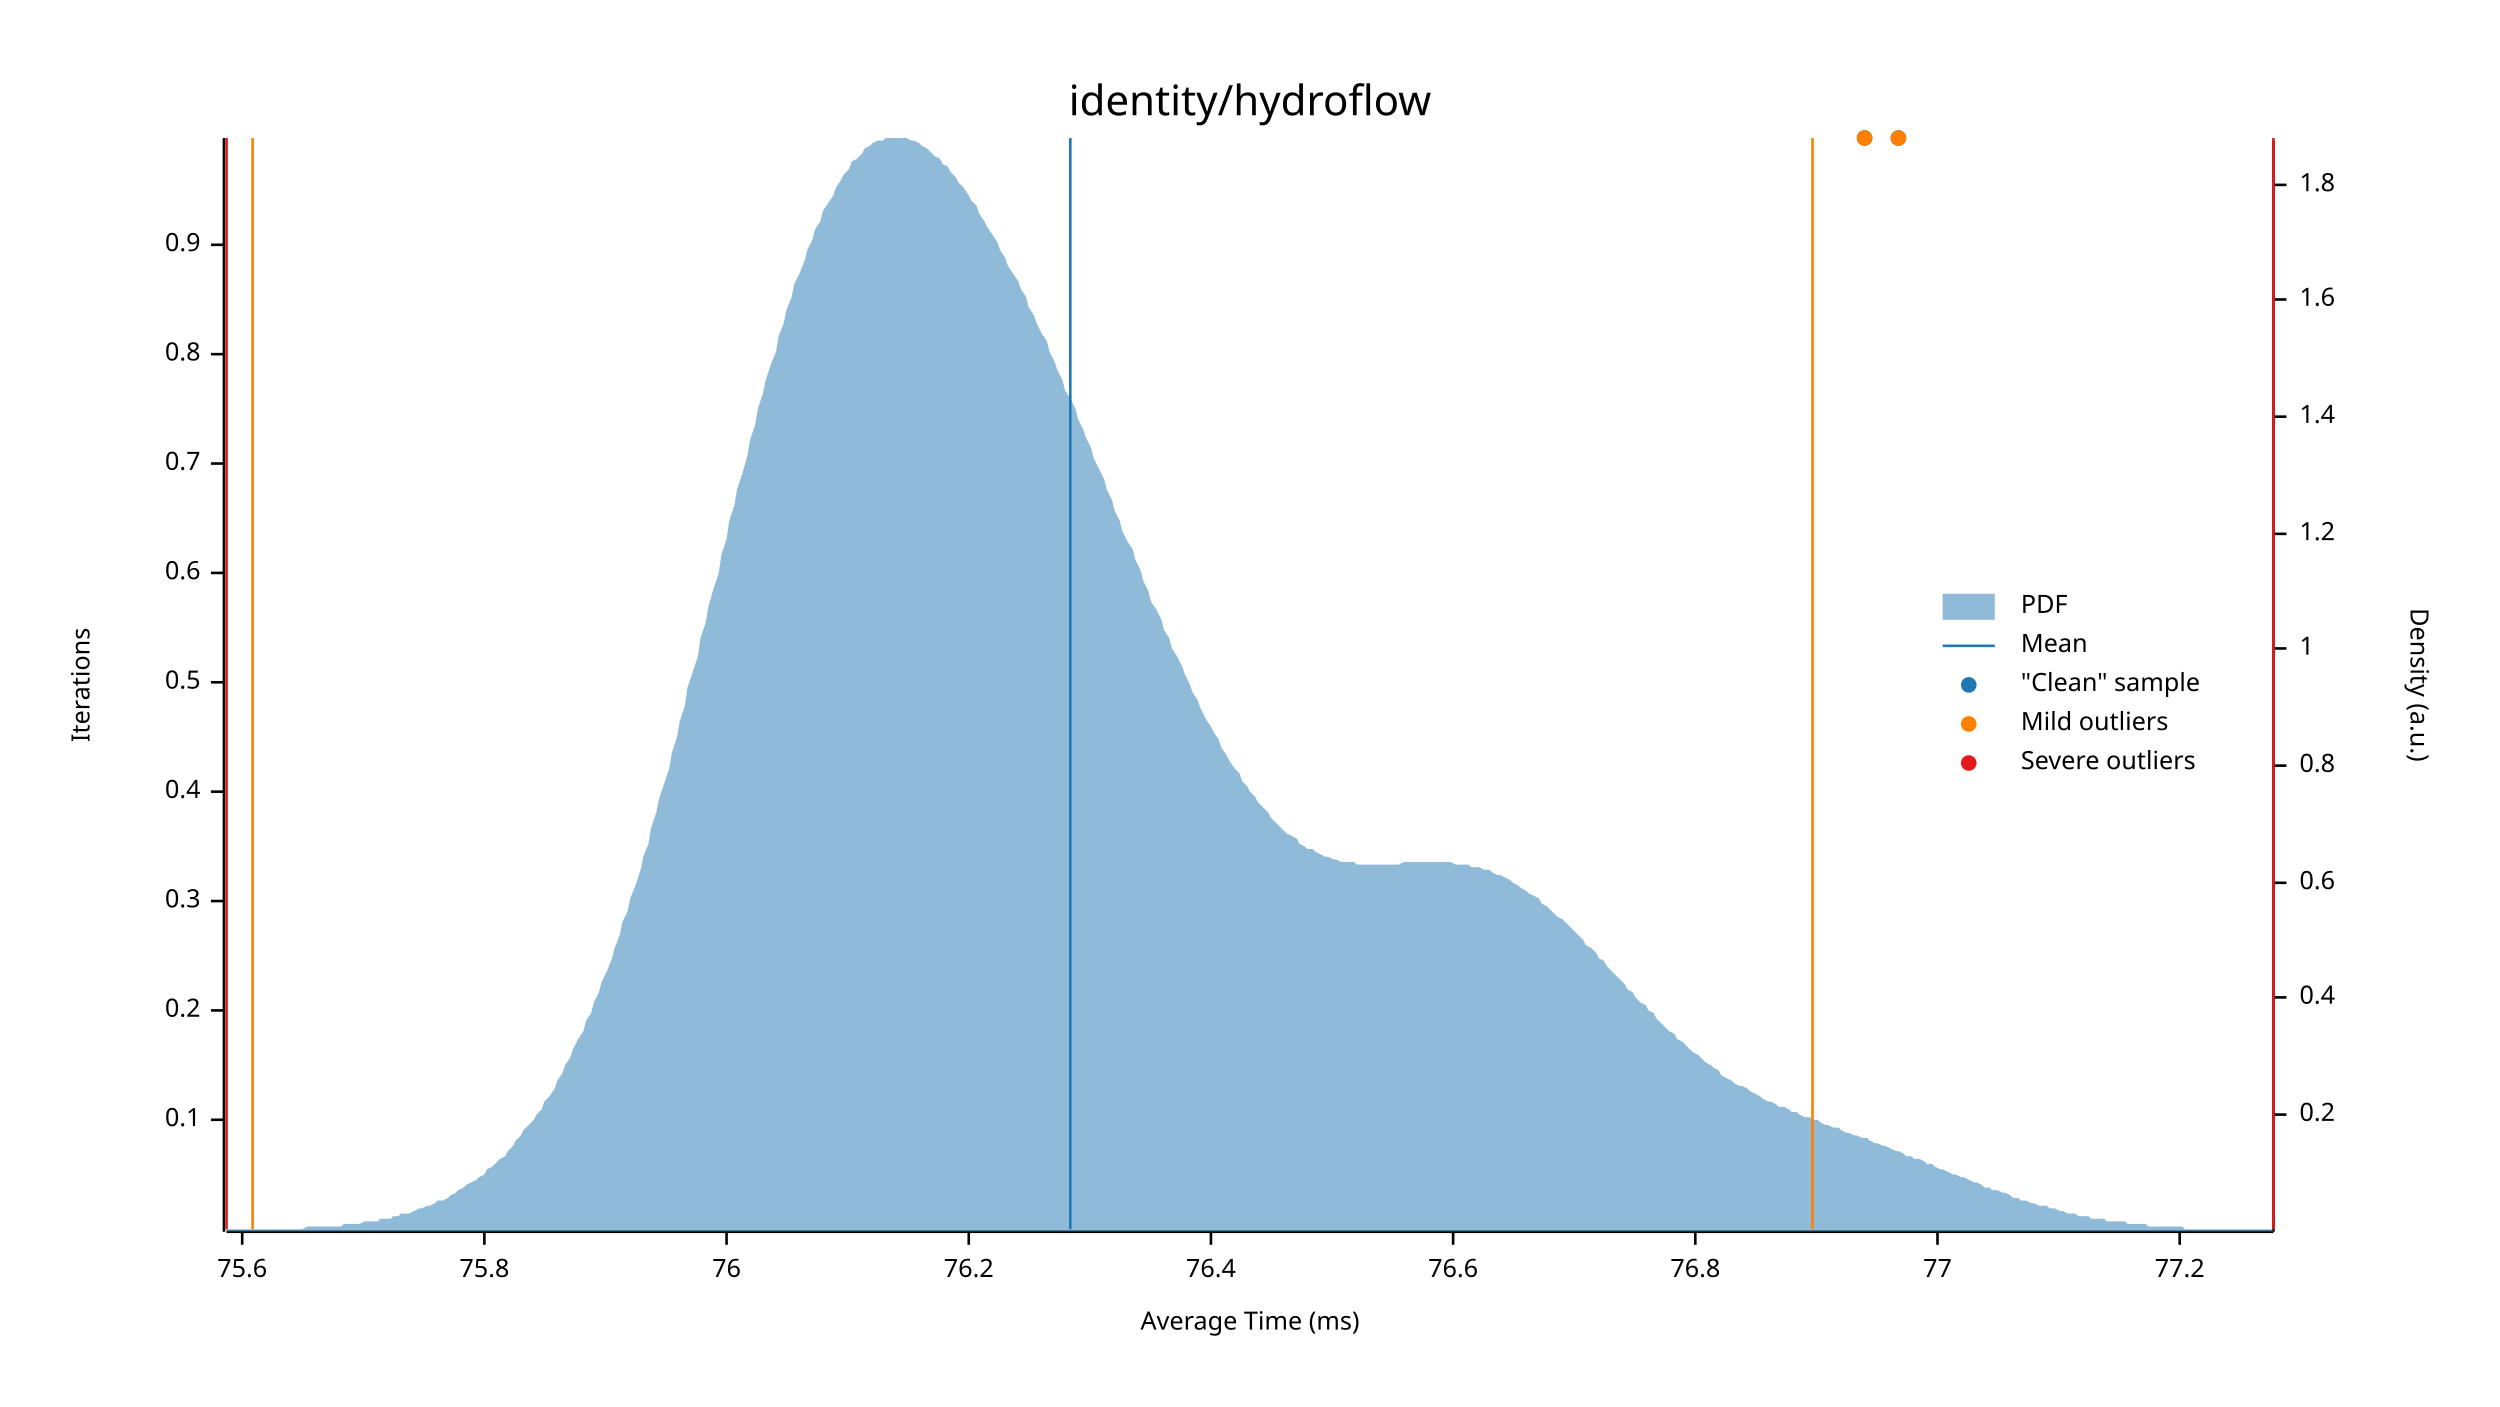
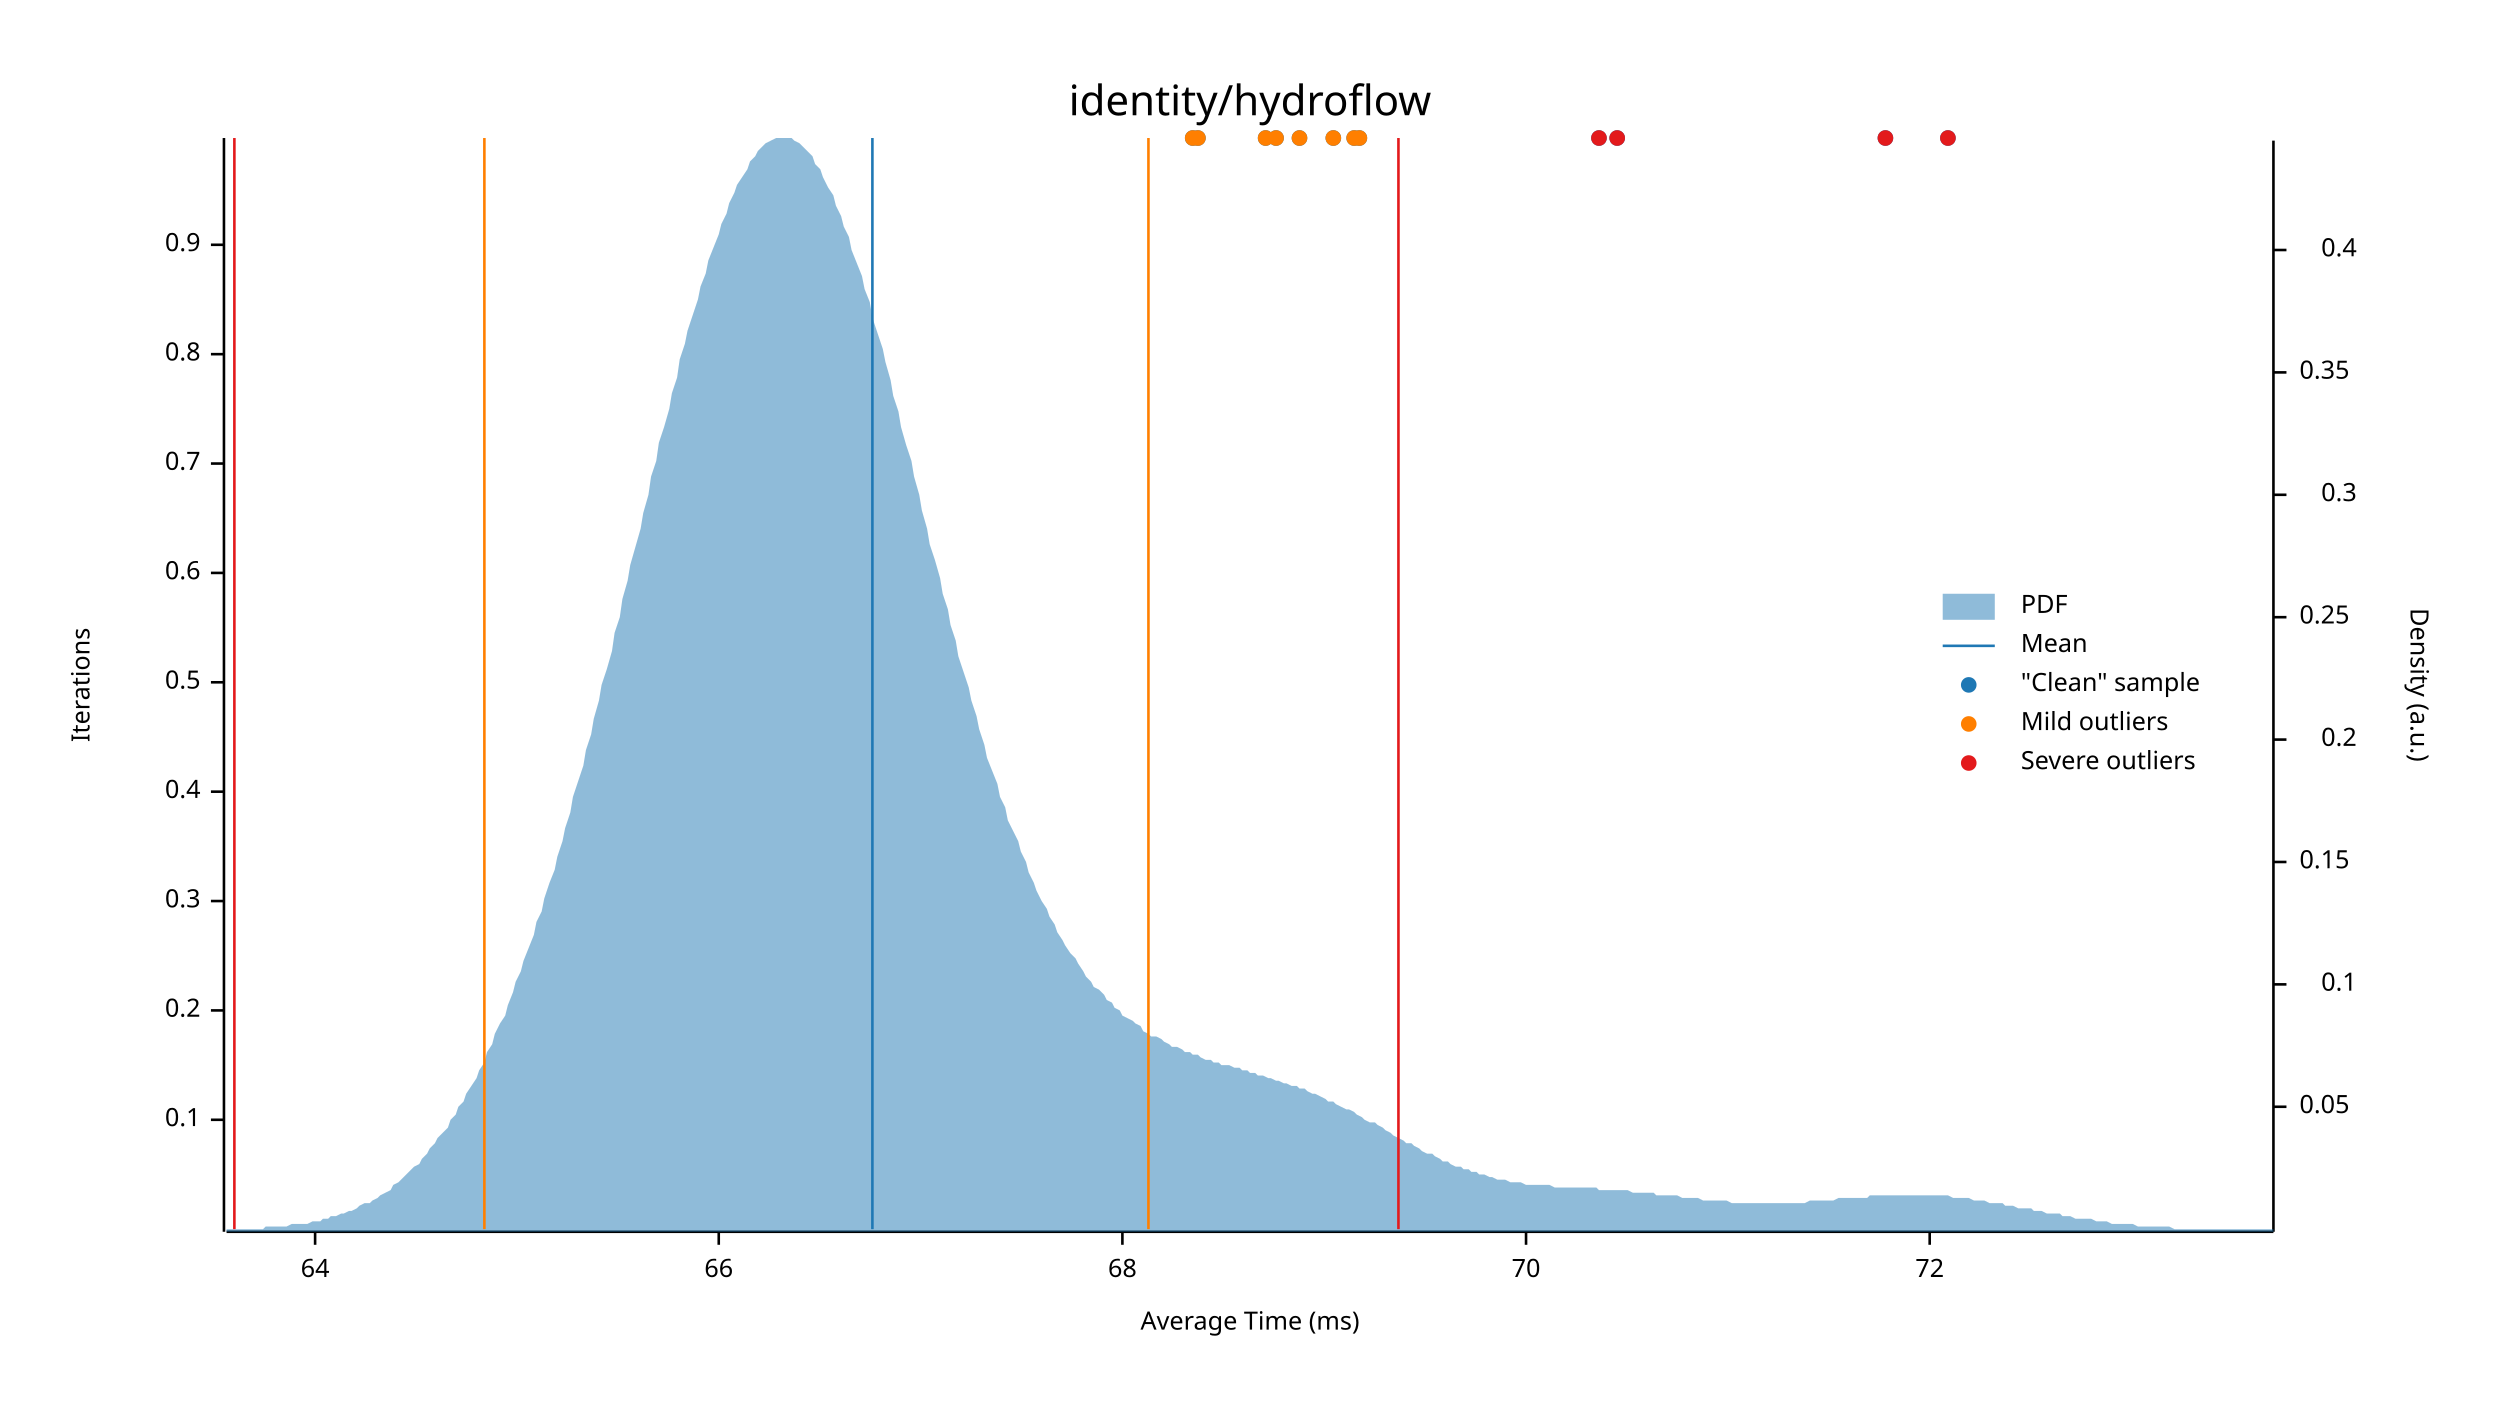
<svg xmlns="http://www.w3.org/2000/svg" width="960" height="540" viewBox="0 0 960 540">
  <text x="480" y="32" dy="0.76em" text-anchor="middle" font-family="sans-serif" font-size="16.129" opacity="1" fill="#000000">
identity/hydroflow
</text>
  <text x="27" y="263" dy="0.76em" text-anchor="middle" font-family="sans-serif" font-size="9.677" opacity="1" fill="#000000" transform="rotate(270, 27, 263)">
Iterations
</text>
  <text x="480" y="513" dy="-0.5ex" text-anchor="middle" font-family="sans-serif" font-size="9.677" opacity="1" fill="#000000">
Average Time (ms)
</text>
  <polyline fill="none" opacity="1" stroke="#000000" stroke-width="1" points="86,53 86,473 " />
  <text x="77" y="430" dy="0.5ex" text-anchor="end" font-family="sans-serif" font-size="9.677" opacity="1" fill="#000000">
0.1
</text>
  <polyline fill="none" opacity="1" stroke="#000000" stroke-width="1" points="81,430 86,430 " />
  <text x="77" y="388" dy="0.5ex" text-anchor="end" font-family="sans-serif" font-size="9.677" opacity="1" fill="#000000">
0.2
</text>
  <polyline fill="none" opacity="1" stroke="#000000" stroke-width="1" points="81,388 86,388 " />
  <text x="77" y="346" dy="0.5ex" text-anchor="end" font-family="sans-serif" font-size="9.677" opacity="1" fill="#000000">
0.3
</text>
  <polyline fill="none" opacity="1" stroke="#000000" stroke-width="1" points="81,346 86,346 " />
  <text x="77" y="304" dy="0.5ex" text-anchor="end" font-family="sans-serif" font-size="9.677" opacity="1" fill="#000000">
0.4
</text>
  <polyline fill="none" opacity="1" stroke="#000000" stroke-width="1" points="81,304 86,304 " />
  <text x="77" y="262" dy="0.5ex" text-anchor="end" font-family="sans-serif" font-size="9.677" opacity="1" fill="#000000">
0.5
</text>
  <polyline fill="none" opacity="1" stroke="#000000" stroke-width="1" points="81,262 86,262 " />
  <text x="77" y="220" dy="0.5ex" text-anchor="end" font-family="sans-serif" font-size="9.677" opacity="1" fill="#000000">
0.6
</text>
  <polyline fill="none" opacity="1" stroke="#000000" stroke-width="1" points="81,220 86,220 " />
  <text x="77" y="178" dy="0.5ex" text-anchor="end" font-family="sans-serif" font-size="9.677" opacity="1" fill="#000000">
0.7
</text>
  <polyline fill="none" opacity="1" stroke="#000000" stroke-width="1" points="81,178 86,178 " />
  <text x="77" y="136" dy="0.5ex" text-anchor="end" font-family="sans-serif" font-size="9.677" opacity="1" fill="#000000">
0.8
</text>
  <polyline fill="none" opacity="1" stroke="#000000" stroke-width="1" points="81,136 86,136 " />
  <text x="77" y="94" dy="0.5ex" text-anchor="end" font-family="sans-serif" font-size="9.677" opacity="1" fill="#000000">
0.9
</text>
  <polyline fill="none" opacity="1" stroke="#000000" stroke-width="1" points="81,94 86,94 " />
  <polyline fill="none" opacity="1" stroke="#000000" stroke-width="1" points="87,473 873,473 " />
-   <text x="93" y="483" dy="0.76em" text-anchor="middle" font-family="sans-serif" font-size="9.677" opacity="1" fill="#000000">
- 75.6
+   <text x="121" y="483" dy="0.76em" text-anchor="middle" font-family="sans-serif" font-size="9.677" opacity="1" fill="#000000">
+ 64
</text>
-   <polyline fill="none" opacity="1" stroke="#000000" stroke-width="1" points="93,473 93,478 " />
-   <text x="186" y="483" dy="0.76em" text-anchor="middle" font-family="sans-serif" font-size="9.677" opacity="1" fill="#000000">
- 75.8
+   <polyline fill="none" opacity="1" stroke="#000000" stroke-width="1" points="121,473 121,478 " />
+   <text x="276" y="483" dy="0.76em" text-anchor="middle" font-family="sans-serif" font-size="9.677" opacity="1" fill="#000000">
+ 66
</text>
-   <polyline fill="none" opacity="1" stroke="#000000" stroke-width="1" points="186,473 186,478 " />
-   <text x="279" y="483" dy="0.76em" text-anchor="middle" font-family="sans-serif" font-size="9.677" opacity="1" fill="#000000">
- 76
+   <polyline fill="none" opacity="1" stroke="#000000" stroke-width="1" points="276,473 276,478 " />
+   <text x="431" y="483" dy="0.76em" text-anchor="middle" font-family="sans-serif" font-size="9.677" opacity="1" fill="#000000">
+ 68
</text>
-   <polyline fill="none" opacity="1" stroke="#000000" stroke-width="1" points="279,473 279,478 " />
-   <text x="372" y="483" dy="0.76em" text-anchor="middle" font-family="sans-serif" font-size="9.677" opacity="1" fill="#000000">
- 76.2
+   <polyline fill="none" opacity="1" stroke="#000000" stroke-width="1" points="431,473 431,478 " />
+   <text x="586" y="483" dy="0.76em" text-anchor="middle" font-family="sans-serif" font-size="9.677" opacity="1" fill="#000000">
+ 70
</text>
-   <polyline fill="none" opacity="1" stroke="#000000" stroke-width="1" points="372,473 372,478 " />
-   <text x="465" y="483" dy="0.76em" text-anchor="middle" font-family="sans-serif" font-size="9.677" opacity="1" fill="#000000">
- 76.4
+   <polyline fill="none" opacity="1" stroke="#000000" stroke-width="1" points="586,473 586,478 " />
+   <text x="741" y="483" dy="0.76em" text-anchor="middle" font-family="sans-serif" font-size="9.677" opacity="1" fill="#000000">
+ 72
</text>
-   <polyline fill="none" opacity="1" stroke="#000000" stroke-width="1" points="465,473 465,478 " />
-   <text x="558" y="483" dy="0.76em" text-anchor="middle" font-family="sans-serif" font-size="9.677" opacity="1" fill="#000000">
- 76.6
- </text>
-   <polyline fill="none" opacity="1" stroke="#000000" stroke-width="1" points="558,473 558,478 " />
-   <text x="651" y="483" dy="0.76em" text-anchor="middle" font-family="sans-serif" font-size="9.677" opacity="1" fill="#000000">
- 76.8
- </text>
-   <polyline fill="none" opacity="1" stroke="#000000" stroke-width="1" points="651,473 651,478 " />
-   <text x="744" y="483" dy="0.76em" text-anchor="middle" font-family="sans-serif" font-size="9.677" opacity="1" fill="#000000">
- 77
- </text>
-   <polyline fill="none" opacity="1" stroke="#000000" stroke-width="1" points="744,473 744,478 " />
-   <text x="837" y="483" dy="0.76em" text-anchor="middle" font-family="sans-serif" font-size="9.677" opacity="1" fill="#000000">
- 77.2
- </text>
-   <polyline fill="none" opacity="1" stroke="#000000" stroke-width="1" points="837,473 837,478 " />
+   <polyline fill="none" opacity="1" stroke="#000000" stroke-width="1" points="741,473 741,478 " />
  <text x="933" y="263" dy="0.76em" text-anchor="middle" font-family="sans-serif" font-size="9.677" opacity="1" fill="#000000" transform="rotate(90, 933, 263)">
Density (a.u.)
</text>
  <polyline fill="none" opacity="1" stroke="#000000" stroke-width="1" points="873,54 873,473 " />
-   <text x="883" y="428" dy="0.5ex" text-anchor="start" font-family="sans-serif" font-size="9.677" opacity="1" fill="#000000">
+   <text x="883" y="425" dy="0.5ex" text-anchor="start" font-family="sans-serif" font-size="9.677" opacity="1" fill="#000000">
+ 0.05
+ </text>
+   <polyline fill="none" opacity="1" stroke="#000000" stroke-width="1" points="873,425 878,425 " />
+   <text x="905" y="378" dy="0.5ex" text-anchor="end" font-family="sans-serif" font-size="9.677" opacity="1" fill="#000000">
+ 0.1
+ </text>
+   <polyline fill="none" opacity="1" stroke="#000000" stroke-width="1" points="873,378 878,378 " />
+   <text x="883" y="331" dy="0.5ex" text-anchor="start" font-family="sans-serif" font-size="9.677" opacity="1" fill="#000000">
+ 0.15
+ </text>
+   <polyline fill="none" opacity="1" stroke="#000000" stroke-width="1" points="873,331 878,331 " />
+   <text x="905" y="284" dy="0.5ex" text-anchor="end" font-family="sans-serif" font-size="9.677" opacity="1" fill="#000000">
0.2
</text>
-   <polyline fill="none" opacity="1" stroke="#000000" stroke-width="1" points="873,428 878,428 " />
-   <text x="883" y="383" dy="0.5ex" text-anchor="start" font-family="sans-serif" font-size="9.677" opacity="1" fill="#000000">
+   <polyline fill="none" opacity="1" stroke="#000000" stroke-width="1" points="873,284 878,284 " />
+   <text x="883" y="237" dy="0.5ex" text-anchor="start" font-family="sans-serif" font-size="9.677" opacity="1" fill="#000000">
+ 0.25
+ </text>
+   <polyline fill="none" opacity="1" stroke="#000000" stroke-width="1" points="873,237 878,237 " />
+   <text x="905" y="190" dy="0.5ex" text-anchor="end" font-family="sans-serif" font-size="9.677" opacity="1" fill="#000000">
+ 0.3
+ </text>
+   <polyline fill="none" opacity="1" stroke="#000000" stroke-width="1" points="873,190 878,190 " />
+   <text x="883" y="143" dy="0.5ex" text-anchor="start" font-family="sans-serif" font-size="9.677" opacity="1" fill="#000000">
+ 0.35
+ </text>
+   <polyline fill="none" opacity="1" stroke="#000000" stroke-width="1" points="873,143 878,143 " />
+   <text x="905" y="96" dy="0.5ex" text-anchor="end" font-family="sans-serif" font-size="9.677" opacity="1" fill="#000000">
0.4
</text>
-   <polyline fill="none" opacity="1" stroke="#000000" stroke-width="1" points="873,383 878,383 " />
-   <text x="883" y="339" dy="0.5ex" text-anchor="start" font-family="sans-serif" font-size="9.677" opacity="1" fill="#000000">
- 0.6
- </text>
-   <polyline fill="none" opacity="1" stroke="#000000" stroke-width="1" points="873,339 878,339 " />
-   <text x="883" y="294" dy="0.5ex" text-anchor="start" font-family="sans-serif" font-size="9.677" opacity="1" fill="#000000">
- 0.8
- </text>
-   <polyline fill="none" opacity="1" stroke="#000000" stroke-width="1" points="873,294 878,294 " />
-   <text x="883" y="249" dy="0.5ex" text-anchor="start" font-family="sans-serif" font-size="9.677" opacity="1" fill="#000000">
- 1
- </text>
-   <polyline fill="none" opacity="1" stroke="#000000" stroke-width="1" points="873,249 878,249 " />
-   <text x="883" y="205" dy="0.5ex" text-anchor="start" font-family="sans-serif" font-size="9.677" opacity="1" fill="#000000">
- 1.2
- </text>
-   <polyline fill="none" opacity="1" stroke="#000000" stroke-width="1" points="873,205 878,205 " />
-   <text x="883" y="160" dy="0.5ex" text-anchor="start" font-family="sans-serif" font-size="9.677" opacity="1" fill="#000000">
- 1.4
- </text>
-   <polyline fill="none" opacity="1" stroke="#000000" stroke-width="1" points="873,160 878,160 " />
-   <text x="883" y="115" dy="0.5ex" text-anchor="start" font-family="sans-serif" font-size="9.677" opacity="1" fill="#000000">
- 1.6
- </text>
-   <polyline fill="none" opacity="1" stroke="#000000" stroke-width="1" points="873,115 878,115 " />
-   <text x="883" y="71" dy="0.5ex" text-anchor="start" font-family="sans-serif" font-size="9.677" opacity="1" fill="#000000">
- 1.8
- </text>
-   <polyline fill="none" opacity="1" stroke="#000000" stroke-width="1" points="873,71 878,71 " />
-   <polygon opacity="0.5" fill="#1F78B4" points="87,472 88,472 90,472 91,472 93,472 94,472 96,472 98,472 99,472 101,472 102,472 104,472 105,472 107,472 109,472 110,472 112,472 113,472 115,472 116,472 118,471 120,471 121,471 123,471 124,471 126,471 127,471 129,471 131,471 132,470 134,470 135,470 137,470 138,470 140,469 142,469 143,469 145,469 146,468 148,468 150,468 151,467 153,467 154,466 156,466 157,466 159,465 161,464 162,464 164,463 165,463 167,462 168,461 170,461 172,460 173,459 175,458 176,457 178,456 179,455 181,454 183,453 184,452 186,451 187,449 189,448 190,447 192,445 194,444 195,442 197,440 198,438 200,436 201,434 203,432 205,430 206,428 208,426 209,423 211,421 213,418 214,415 216,412 217,409 219,406 220,403 222,399 224,396 225,392 227,389 228,385 230,381 231,377 233,373 235,368 236,364 238,359 239,354 241,350 242,345 244,340 246,334 247,329 249,324 250,318 252,312 253,307 255,301 257,295 258,289 260,283 261,277 263,271 264,264 266,258 268,252 269,245 271,239 272,233 274,226 276,220 277,213 279,207 280,200 282,194 283,188 285,182 287,175 288,169 290,163 291,157 293,151 294,146 296,140 298,135 299,129 301,124 302,119 304,114 305,109 307,105 309,100 310,96 312,92 313,88 315,85 316,81 318,78 320,75 321,72 323,69 324,67 326,65 327,62 329,61 331,59 332,57 334,56 335,55 337,54 339,54 340,53 342,53 343,53 345,53 346,53 348,53 350,54 351,54 353,55 354,56 356,57 357,58 359,60 361,61 362,63 364,64 365,66 367,68 368,70 370,72 372,75 373,77 375,79 376,82 378,85 379,87 381,90 383,93 384,96 386,99 387,102 389,105 391,108 392,111 394,114 395,118 397,121 398,124 400,128 402,131 403,135 405,139 406,142 408,146 409,150 411,153 413,157 414,161 416,165 417,168 419,172 420,176 422,180 424,184 425,188 427,192 428,196 430,200 431,204 433,208 435,211 436,215 438,219 439,223 441,227 442,231 444,234 446,238 447,242 449,245 450,249 452,252 454,256 455,259 457,263 458,266 460,269 461,272 463,276 465,279 466,281 468,284 469,287 471,290 472,292 474,295 476,297 477,300 479,302 480,304 482,306 483,308 485,310 487,312 488,314 490,316 491,317 493,319 494,320 496,321 498,322 499,324 501,325 502,326 504,326 505,327 507,328 509,329 510,329 512,330 513,330 515,331 517,331 518,331 520,331 521,332 523,332 524,332 526,332 528,332 529,332 531,332 532,332 534,332 535,332 537,332 539,331 540,331 542,331 543,331 545,331 546,331 548,331 550,331 551,331 553,331 554,331 556,331 557,331 559,332 561,332 562,332 564,332 565,333 567,333 568,333 570,334 572,334 573,335 575,336 576,336 578,337 580,338 581,339 583,340 584,341 586,342 587,343 589,344 591,345 592,347 594,348 595,349 597,351 598,352 600,353 602,355 603,356 605,358 606,359 608,361 609,363 611,364 613,366 614,368 616,369 617,371 619,373 620,374 622,376 624,378 625,380 627,381 628,383 630,385 632,386 633,388 635,389 636,391 638,393 639,394 641,396 643,397 644,399 646,400 647,401 649,403 650,404 652,405 654,407 655,408 657,409 658,410 660,411 661,413 663,414 665,415 666,416 668,417 669,417 671,418 672,419 674,420 676,421 677,422 679,423 680,423 682,424 683,425 685,425 687,426 688,427 690,427 691,428 693,429 695,429 696,430 698,430 699,431 701,432 702,432 704,433 706,433 707,434 709,435 710,435 712,436 713,436 715,437 717,437 718,438 720,439 721,439 723,440 724,440 726,441 728,442 729,442 731,443 732,444 734,444 735,445 737,445 739,446 740,447 742,447 743,448 745,449 746,449 748,450 750,451 751,451 753,452 754,452 756,453 758,454 759,454 761,455 762,456 764,456 765,457 767,457 769,458 770,458 772,459 773,460 775,460 776,461 778,461 780,462 781,462 783,463 784,463 786,463 787,464 789,464 791,465 792,465 794,466 795,466 797,466 798,467 800,467 802,467 803,468 805,468 806,468 808,468 809,469 811,469 813,469 814,469 816,469 817,470 819,470 821,470 822,470 824,470 825,471 827,471 828,471 830,471 832,471 833,471 835,471 836,471 838,471 839,472 841,472 843,472 844,472 846,472 847,472 849,472 850,472 852,472 854,472 855,472 857,472 858,472 860,472 861,472 863,472 865,472 866,472 868,472 869,472 871,472 873,472 873,473 87,473 " />
-   <polyline fill="none" opacity="1" stroke="#1F78B4" stroke-width="1" points="411,472 411,53 " />
-   <polyline fill="none" opacity="1" stroke="#FF7F00" stroke-width="1" points="97,472 97,53 " />
-   <polyline fill="none" opacity="1" stroke="#FF7F00" stroke-width="1" points="696,472 696,53 " />
-   <polyline fill="none" opacity="1" stroke="#E31A1C" stroke-width="1" points="87,472 87,53 " />
-   <polyline fill="none" opacity="1" stroke="#E31A1C" stroke-width="1" points="873,472 873,53 " />
-   <circle cx="716" cy="53" r="3" opacity="1" fill="#1F78B4" stroke="none" stroke-width="1" />
-   <circle cx="729" cy="53" r="3" opacity="1" fill="#1F78B4" stroke="none" stroke-width="1" />
-   <circle cx="716" cy="53" r="3" opacity="1" fill="#FF7F00" stroke="none" stroke-width="1" />
-   <circle cx="729" cy="53" r="3" opacity="1" fill="#FF7F00" stroke="none" stroke-width="1" />
+   <polyline fill="none" opacity="1" stroke="#000000" stroke-width="1" points="873,96 878,96 " />
+   <polygon opacity="0.5" fill="#1F78B4" points="87,472 88,472 90,472 91,472 93,472 94,472 96,472 98,472 99,472 101,472 102,471 104,471 105,471 107,471 109,471 110,471 112,470 113,470 115,470 116,470 118,470 120,469 121,469 123,469 124,468 126,468 127,467 129,467 131,466 132,466 134,465 135,465 137,464 138,463 140,462 142,462 143,461 145,460 146,459 148,458 150,457 151,455 153,454 154,453 156,451 157,450 159,448 161,447 162,445 164,443 165,441 167,439 168,437 170,435 172,433 173,430 175,428 176,425 178,423 179,420 181,417 183,414 184,411 186,408 187,404 189,401 190,397 192,393 194,390 195,386 197,381 198,377 200,373 201,369 203,364 205,359 206,354 208,350 209,345 211,339 213,334 214,329 216,323 217,318 219,312 220,306 222,300 224,294 225,288 227,282 228,276 230,269 231,263 233,257 235,250 236,243 238,237 239,230 241,223 242,217 244,210 246,203 247,197 249,190 250,183 252,177 253,170 255,164 257,157 258,151 260,145 261,138 263,132 264,127 266,121 268,115 269,110 271,105 272,100 274,95 276,90 277,86 279,82 280,78 282,74 283,71 285,68 287,65 288,62 290,60 291,58 293,56 294,55 296,54 298,53 299,53 301,53 302,53 304,53 305,54 307,55 309,57 310,58 312,60 313,63 315,65 316,68 318,72 320,75 321,79 323,83 324,87 326,91 327,96 329,101 331,106 332,111 334,116 335,122 337,128 339,134 340,139 342,146 343,152 345,158 346,164 348,171 350,177 351,183 353,190 354,196 356,203 357,209 359,215 361,222 362,228 364,234 365,240 367,246 368,252 370,258 372,264 373,269 375,275 376,280 378,286 379,291 381,296 383,301 384,306 386,310 387,315 389,319 391,323 392,327 394,331 395,335 397,339 398,342 400,346 402,349 403,352 405,355 406,358 408,361 409,363 411,366 413,368 414,370 416,373 417,375 419,377 420,379 422,380 424,382 425,384 427,385 428,387 430,388 431,390 433,391 435,392 436,393 438,394 439,396 441,397 442,398 444,398 446,399 447,400 449,401 450,402 452,402 454,403 455,404 457,404 458,405 460,405 461,406 463,407 465,407 466,408 468,408 469,409 471,409 472,409 474,410 476,410 477,411 479,411 480,412 482,412 483,413 485,413 487,414 488,414 490,415 491,415 493,416 494,416 496,417 498,417 499,418 501,418 502,419 504,420 505,420 507,421 509,422 510,423 512,423 513,424 515,425 517,426 518,426 520,427 521,428 523,429 524,430 526,431 528,431 529,432 531,433 532,434 534,435 535,436 537,437 539,438 540,439 542,439 543,440 545,441 546,442 548,443 550,443 551,444 553,445 554,446 556,446 557,447 559,448 561,448 562,449 564,449 565,450 567,450 568,451 570,451 572,452 573,452 575,453 576,453 578,453 580,454 581,454 583,454 584,454 586,455 587,455 589,455 591,455 592,455 594,455 595,455 597,456 598,456 600,456 602,456 603,456 605,456 606,456 608,456 609,456 611,456 613,456 614,457 616,457 617,457 619,457 620,457 622,457 624,457 625,457 627,458 628,458 630,458 632,458 633,458 635,458 636,459 638,459 639,459 641,459 643,459 644,459 646,460 647,460 649,460 650,460 652,460 654,461 655,461 657,461 658,461 660,461 661,461 663,461 665,462 666,462 668,462 669,462 671,462 672,462 674,462 676,462 677,462 679,462 680,462 682,462 683,462 685,462 687,462 688,462 690,462 691,462 693,462 695,461 696,461 698,461 699,461 701,461 702,461 704,461 706,460 707,460 709,460 710,460 712,460 713,460 715,460 717,460 718,459 720,459 721,459 723,459 724,459 726,459 728,459 729,459 731,459 732,459 734,459 735,459 737,459 739,459 740,459 742,459 743,459 745,459 746,459 748,459 750,460 751,460 753,460 754,460 756,460 758,461 759,461 761,461 762,461 764,462 765,462 767,462 769,462 770,463 772,463 773,463 775,464 776,464 778,464 780,464 781,465 783,465 784,465 786,466 787,466 789,466 791,466 792,467 794,467 795,467 797,468 798,468 800,468 802,468 803,468 805,469 806,469 808,469 809,469 811,470 813,470 814,470 816,470 817,470 819,470 821,471 822,471 824,471 825,471 827,471 828,471 830,471 832,471 833,471 835,472 836,472 838,472 839,472 841,472 843,472 844,472 846,472 847,472 849,472 850,472 852,472 854,472 855,472 857,472 858,472 860,472 861,472 863,472 865,472 866,472 868,472 869,472 871,472 873,472 873,473 87,473 " />
+   <polyline fill="none" opacity="1" stroke="#1F78B4" stroke-width="1" points="335,472 335,53 " />
+   <polyline fill="none" opacity="1" stroke="#FF7F00" stroke-width="1" points="186,472 186,53 " />
+   <polyline fill="none" opacity="1" stroke="#FF7F00" stroke-width="1" points="441,472 441,53 " />
+   <polyline fill="none" opacity="1" stroke="#E31A1C" stroke-width="1" points="90,472 90,53 " />
+   <polyline fill="none" opacity="1" stroke="#E31A1C" stroke-width="1" points="537,472 537,53 " />
+   <circle cx="499" cy="53" r="3" opacity="1" fill="#1F78B4" stroke="none" stroke-width="1" />
+   <circle cx="614" cy="53" r="3" opacity="1" fill="#1F78B4" stroke="none" stroke-width="1" />
+   <circle cx="460" cy="53" r="3" opacity="1" fill="#1F78B4" stroke="none" stroke-width="1" />
+   <circle cx="490" cy="53" r="3" opacity="1" fill="#1F78B4" stroke="none" stroke-width="1" />
+   <circle cx="458" cy="53" r="3" opacity="1" fill="#1F78B4" stroke="none" stroke-width="1" />
+   <circle cx="512" cy="53" r="3" opacity="1" fill="#1F78B4" stroke="none" stroke-width="1" />
+   <circle cx="748" cy="53" r="3" opacity="1" fill="#1F78B4" stroke="none" stroke-width="1" />
+   <circle cx="621" cy="53" r="3" opacity="1" fill="#1F78B4" stroke="none" stroke-width="1" />
+   <circle cx="724" cy="53" r="3" opacity="1" fill="#1F78B4" stroke="none" stroke-width="1" />
+   <circle cx="486" cy="53" r="3" opacity="1" fill="#1F78B4" stroke="none" stroke-width="1" />
+   <circle cx="522" cy="53" r="3" opacity="1" fill="#1F78B4" stroke="none" stroke-width="1" />
+   <circle cx="520" cy="53" r="3" opacity="1" fill="#1F78B4" stroke="none" stroke-width="1" />
+   <circle cx="499" cy="53" r="3" opacity="1" fill="#FF7F00" stroke="none" stroke-width="1" />
+   <circle cx="460" cy="53" r="3" opacity="1" fill="#FF7F00" stroke="none" stroke-width="1" />
+   <circle cx="490" cy="53" r="3" opacity="1" fill="#FF7F00" stroke="none" stroke-width="1" />
+   <circle cx="458" cy="53" r="3" opacity="1" fill="#FF7F00" stroke="none" stroke-width="1" />
+   <circle cx="512" cy="53" r="3" opacity="1" fill="#FF7F00" stroke="none" stroke-width="1" />
+   <circle cx="486" cy="53" r="3" opacity="1" fill="#FF7F00" stroke="none" stroke-width="1" />
+   <circle cx="522" cy="53" r="3" opacity="1" fill="#FF7F00" stroke="none" stroke-width="1" />
+   <circle cx="520" cy="53" r="3" opacity="1" fill="#FF7F00" stroke="none" stroke-width="1" />
+   <circle cx="614" cy="53" r="3" opacity="1" fill="#E31A1C" stroke="none" stroke-width="1" />
+   <circle cx="748" cy="53" r="3" opacity="1" fill="#E31A1C" stroke="none" stroke-width="1" />
+   <circle cx="621" cy="53" r="3" opacity="1" fill="#E31A1C" stroke="none" stroke-width="1" />
+   <circle cx="724" cy="53" r="3" opacity="1" fill="#E31A1C" stroke="none" stroke-width="1" />
  <text x="776" y="228" dy="0.76em" text-anchor="start" font-family="sans-serif" font-size="9.677" opacity="1" fill="#000000">
PDF
</text>
  <text x="776" y="243" dy="0.76em" text-anchor="start" font-family="sans-serif" font-size="9.677" opacity="1" fill="#000000">
Mean
</text>
  <text x="776" y="258" dy="0.76em" text-anchor="start" font-family="sans-serif" font-size="9.677" opacity="1" fill="#000000">
"Clean" sample
</text>
  <text x="776" y="273" dy="0.76em" text-anchor="start" font-family="sans-serif" font-size="9.677" opacity="1" fill="#000000">
Mild outliers
</text>
  <text x="776" y="288" dy="0.76em" text-anchor="start" font-family="sans-serif" font-size="9.677" opacity="1" fill="#000000">
Severe outliers
</text>
  <rect x="746" y="228" width="20" height="10" opacity="0.5" fill="#1F78B4" stroke="none" />
  <polyline fill="none" opacity="1" stroke="#1F78B4" stroke-width="1" points="746,248 766,248 " />
  <circle cx="756" cy="263" r="3" opacity="1" fill="#1F78B4" stroke="none" stroke-width="1" />
  <circle cx="756" cy="278" r="3" opacity="1" fill="#FF7F00" stroke="none" stroke-width="1" />
  <circle cx="756" cy="293" r="3" opacity="1" fill="#E31A1C" stroke="none" stroke-width="1" />
</svg>
